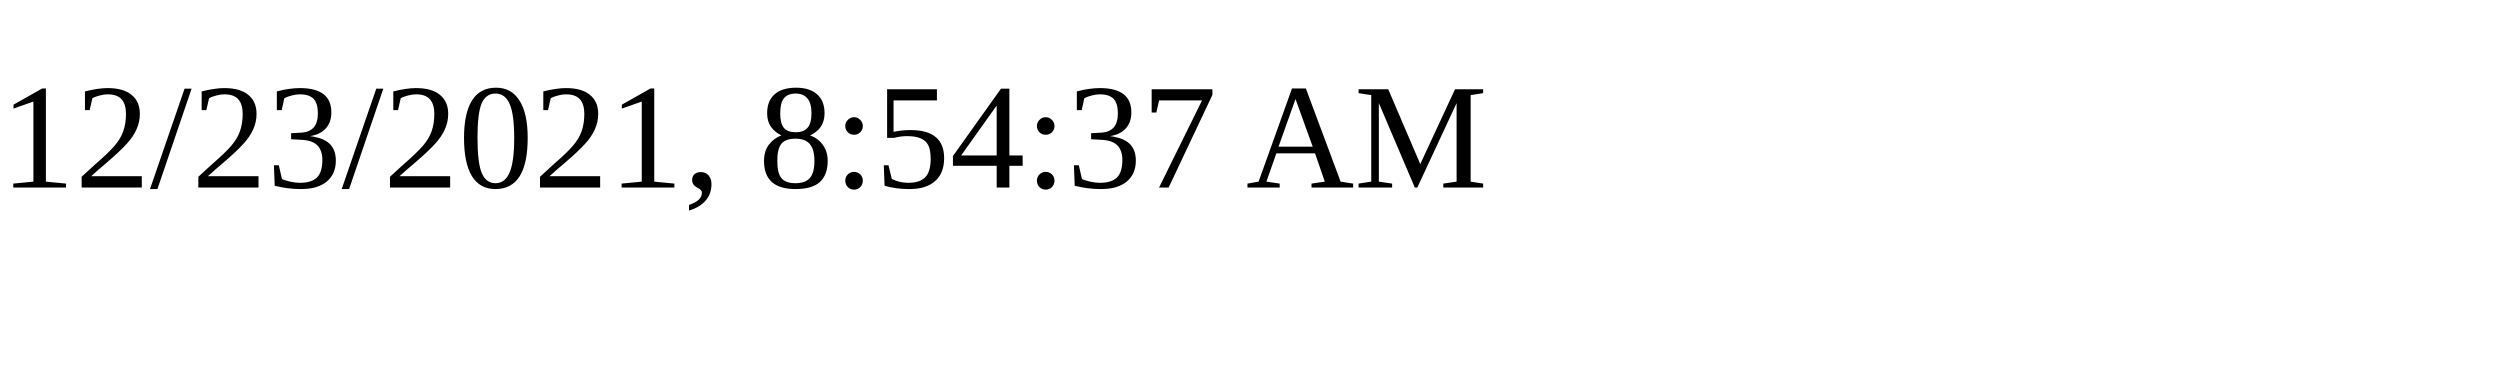
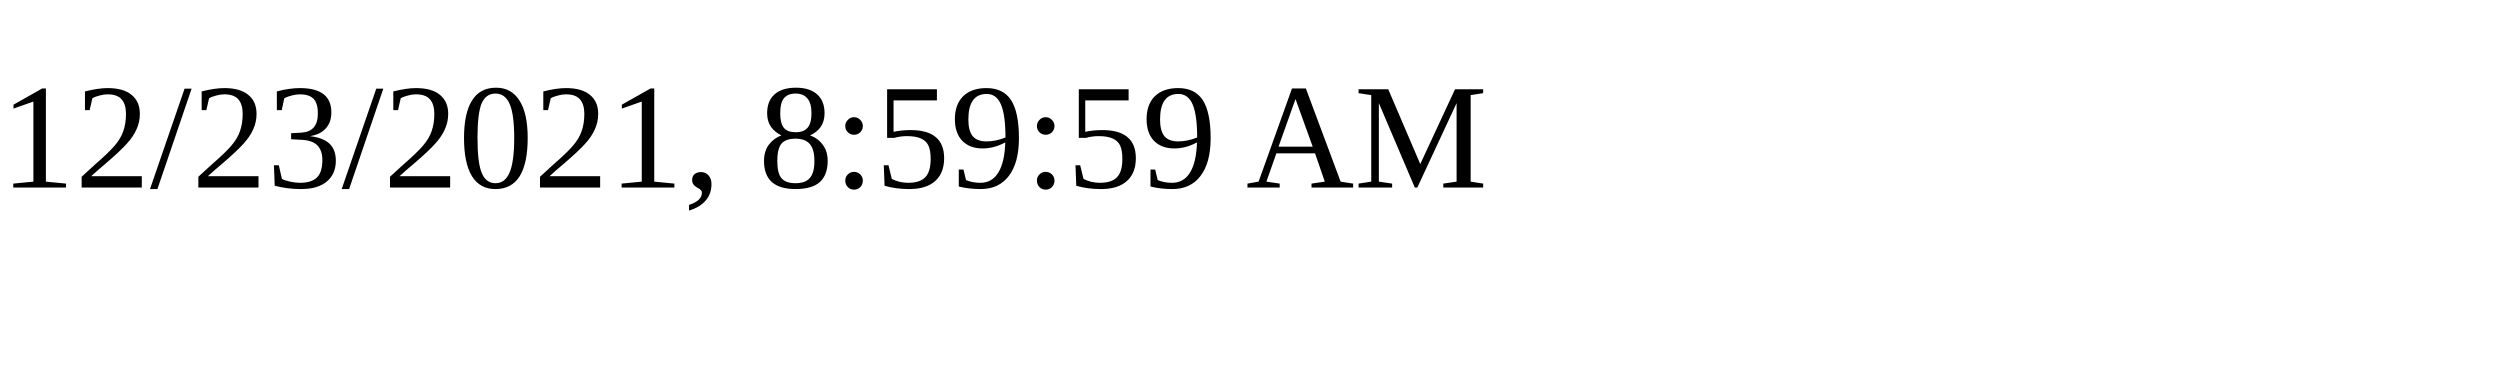
<svg xmlns="http://www.w3.org/2000/svg" height="30" width="200">
-   <text x="0" y="15">12/23/2021, 8:54:37 AM</text>
+   <text x="0" y="15">12/23/2021, 8:59:59 AM</text>
</svg>
